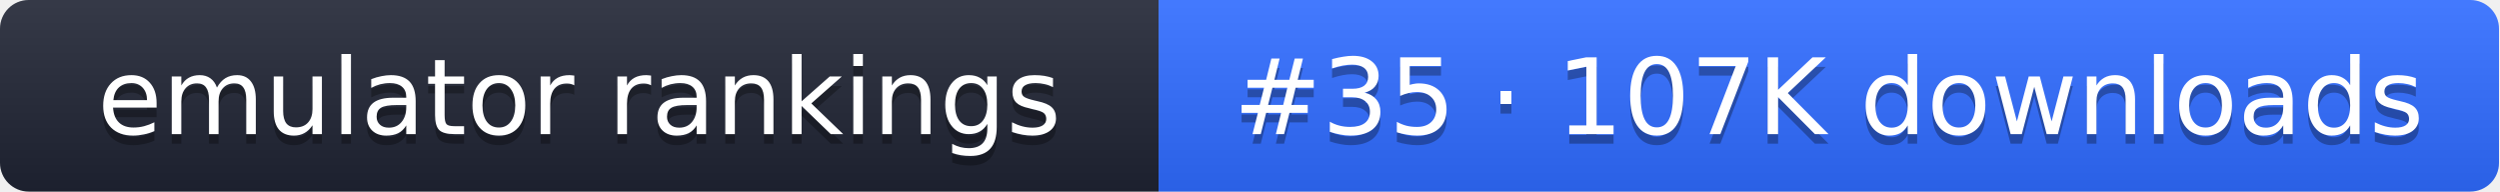
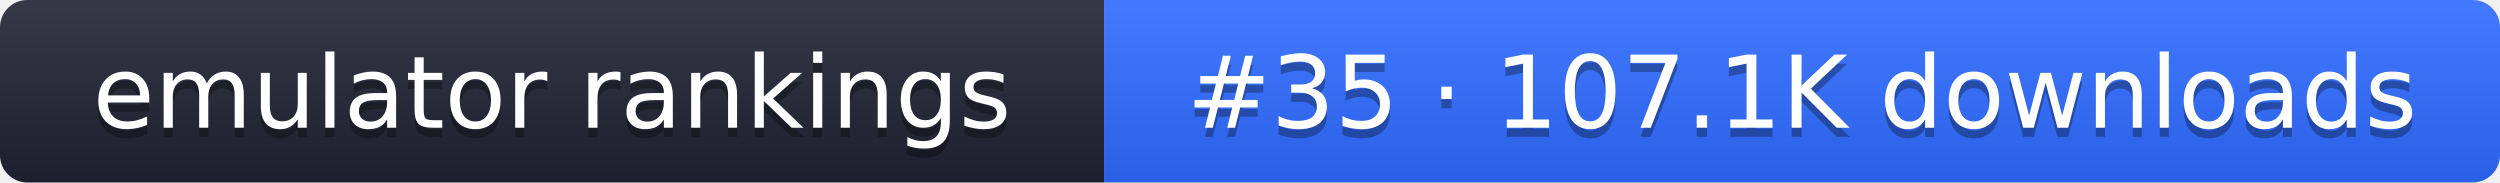
- <svg xmlns="http://www.w3.org/2000/svg" width="261" height="20" role="img" aria-label="emulator rankings: #35 · 107K downloads">
+ <svg xmlns="http://www.w3.org/2000/svg" width="274" height="20" role="img" aria-label="emulator rankings: #35 · 107.1K downloads">
  <linearGradient id="g" x2="0" y2="100%">
    <stop offset="0" stop-color="#fff" stop-opacity=".1" />
    <stop offset="1" stop-opacity=".1" />
  </linearGradient>
  <clipPath id="r">
-     <rect width="261" height="20" rx="3" fill="#fff" />
+     <rect width="274" height="20" rx="3" fill="#fff" />
  </clipPath>
  <g clip-path="url(#r)">
    <rect width="121" height="20" fill="#1f2433" />
-     <rect x="121" width="140" height="20" fill="#2f6bff" />
-     <rect width="261" height="20" fill="url(#g)" />
+     <rect x="121" width="153" height="20" fill="#2f6bff" />
+     <rect width="274" height="20" fill="url(#g)" />
  </g>
  <g fill="#fff" text-anchor="middle" font-family="Verdana,DejaVu Sans,sans-serif" font-size="11">
    <text x="60.5" y="15" fill="#010101" fill-opacity=".3">emulator rankings</text>
    <text x="60.5" y="14">emulator rankings</text>
-     <text x="191" y="15" fill="#010101" fill-opacity=".3">#35 · 107K downloads</text>
-     <text x="191" y="14">#35 · 107K downloads</text>
+     <text x="197.5" y="15" fill="#010101" fill-opacity=".3">#35 · 107.1K downloads</text>
+     <text x="197.5" y="14">#35 · 107.1K downloads</text>
  </g>
</svg>
